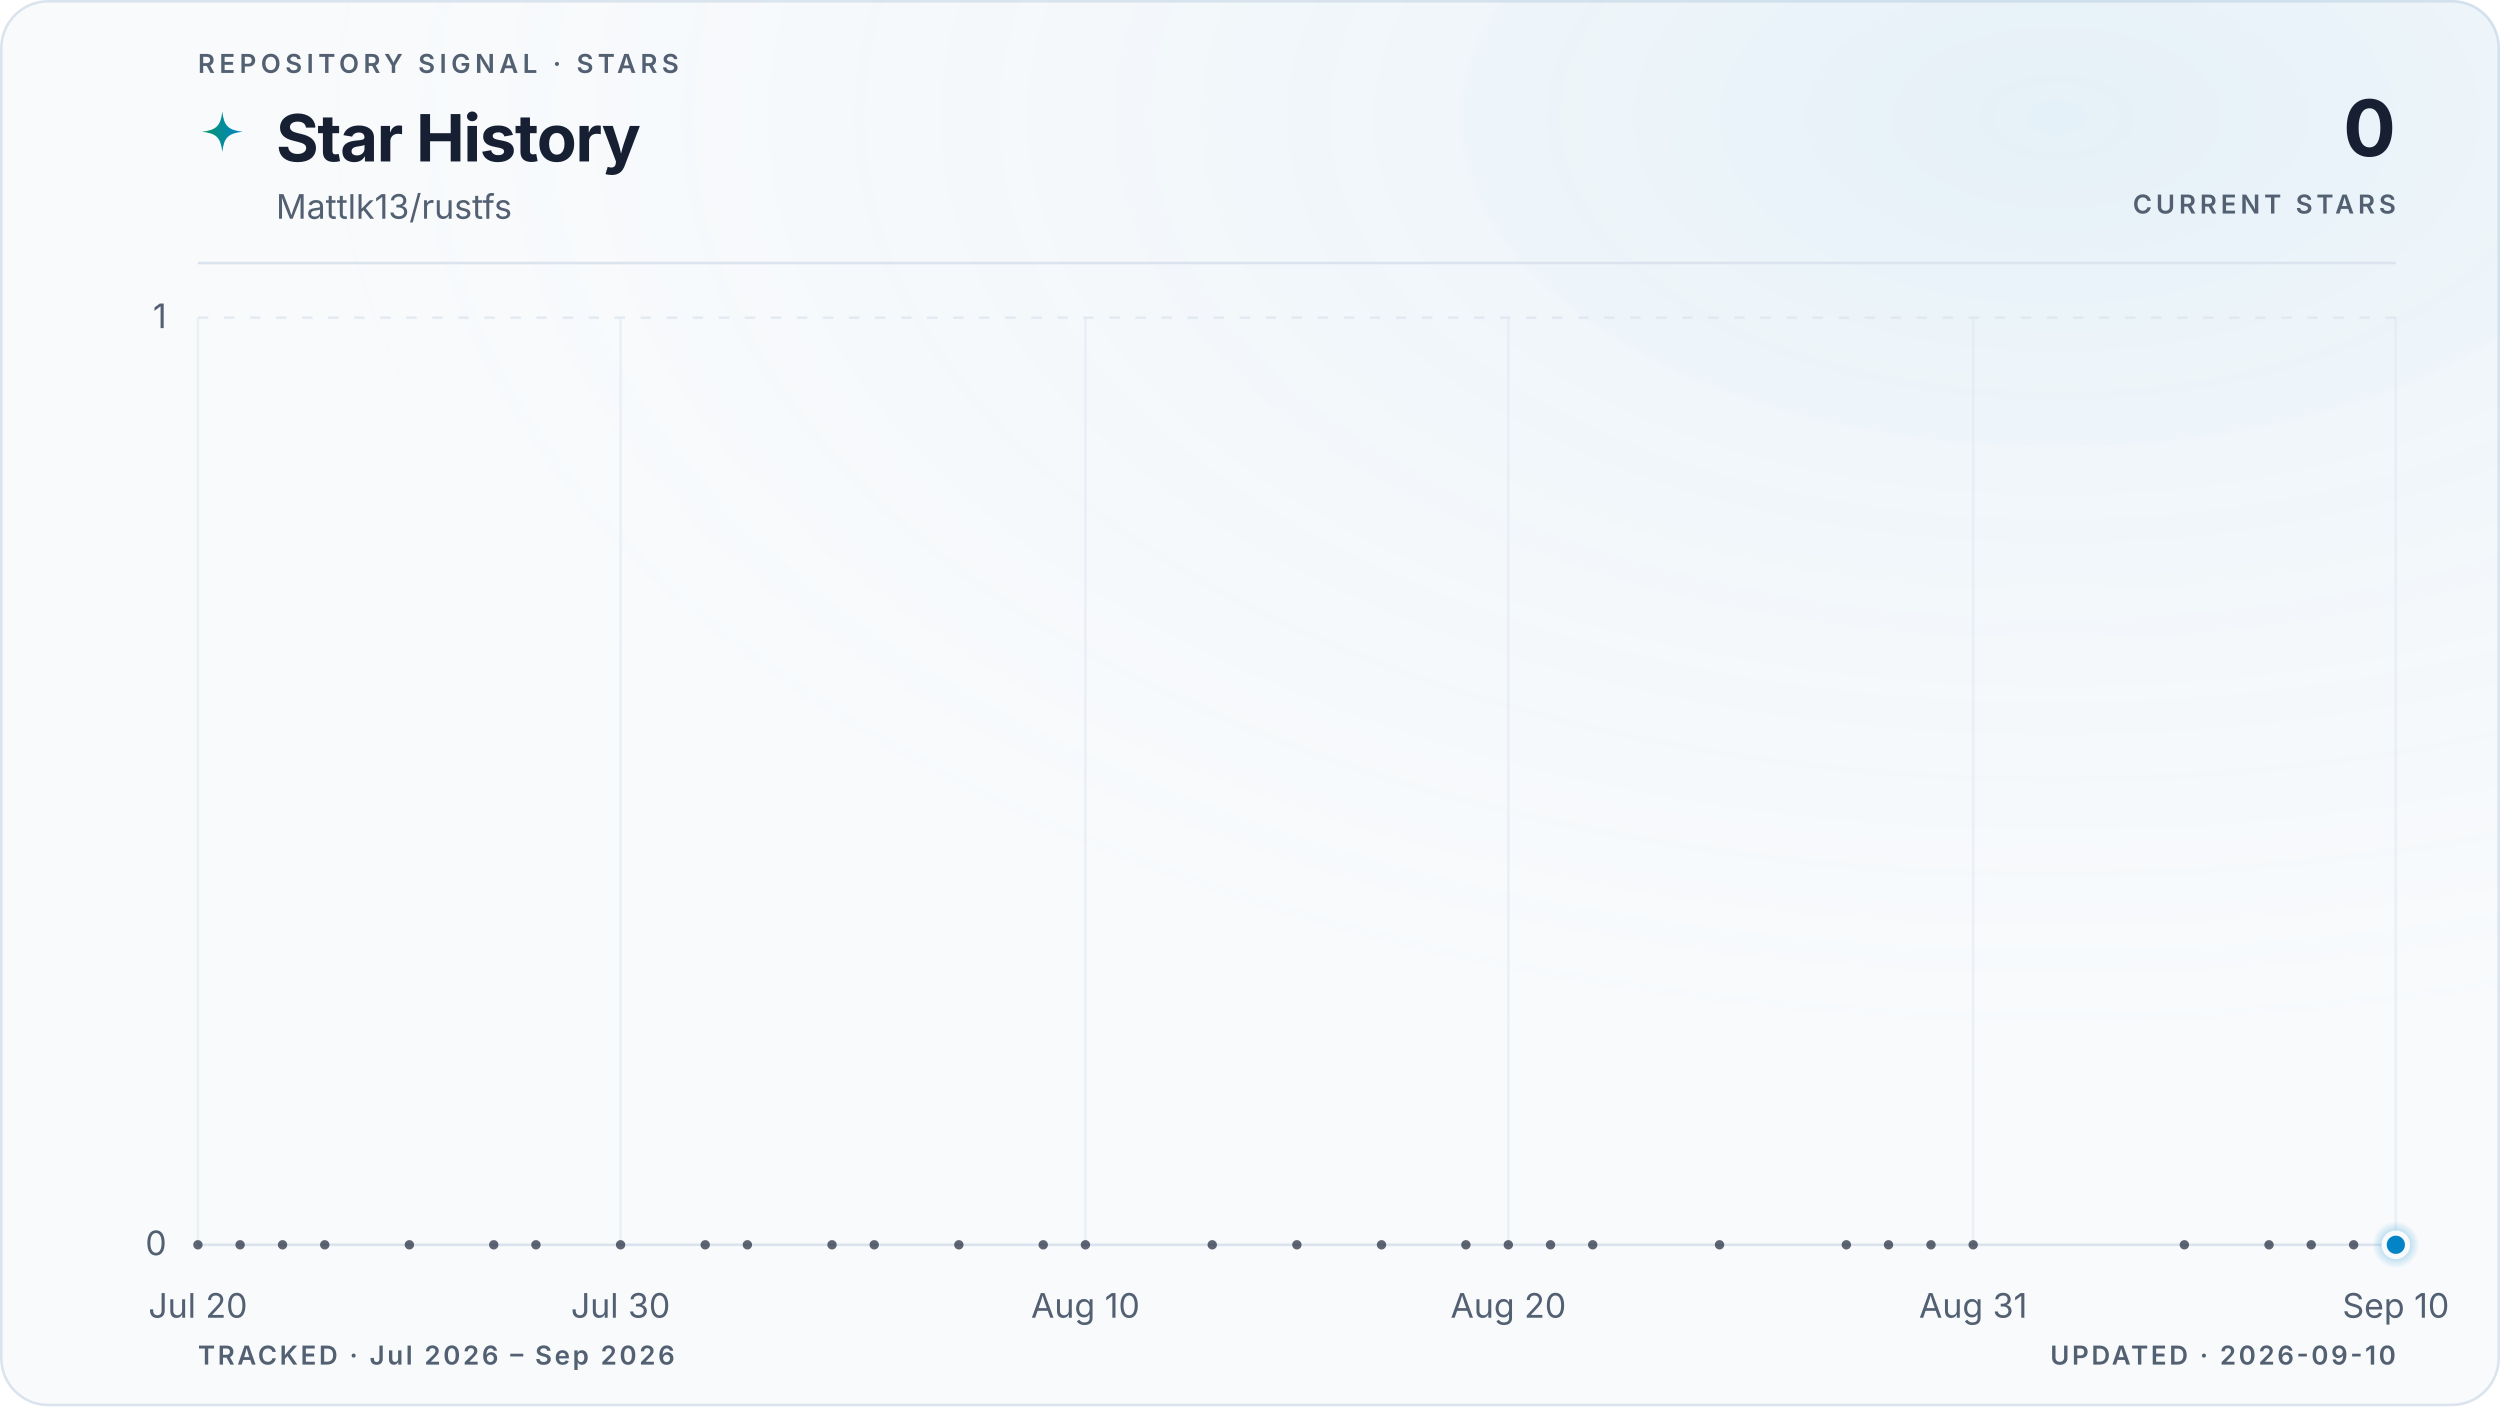
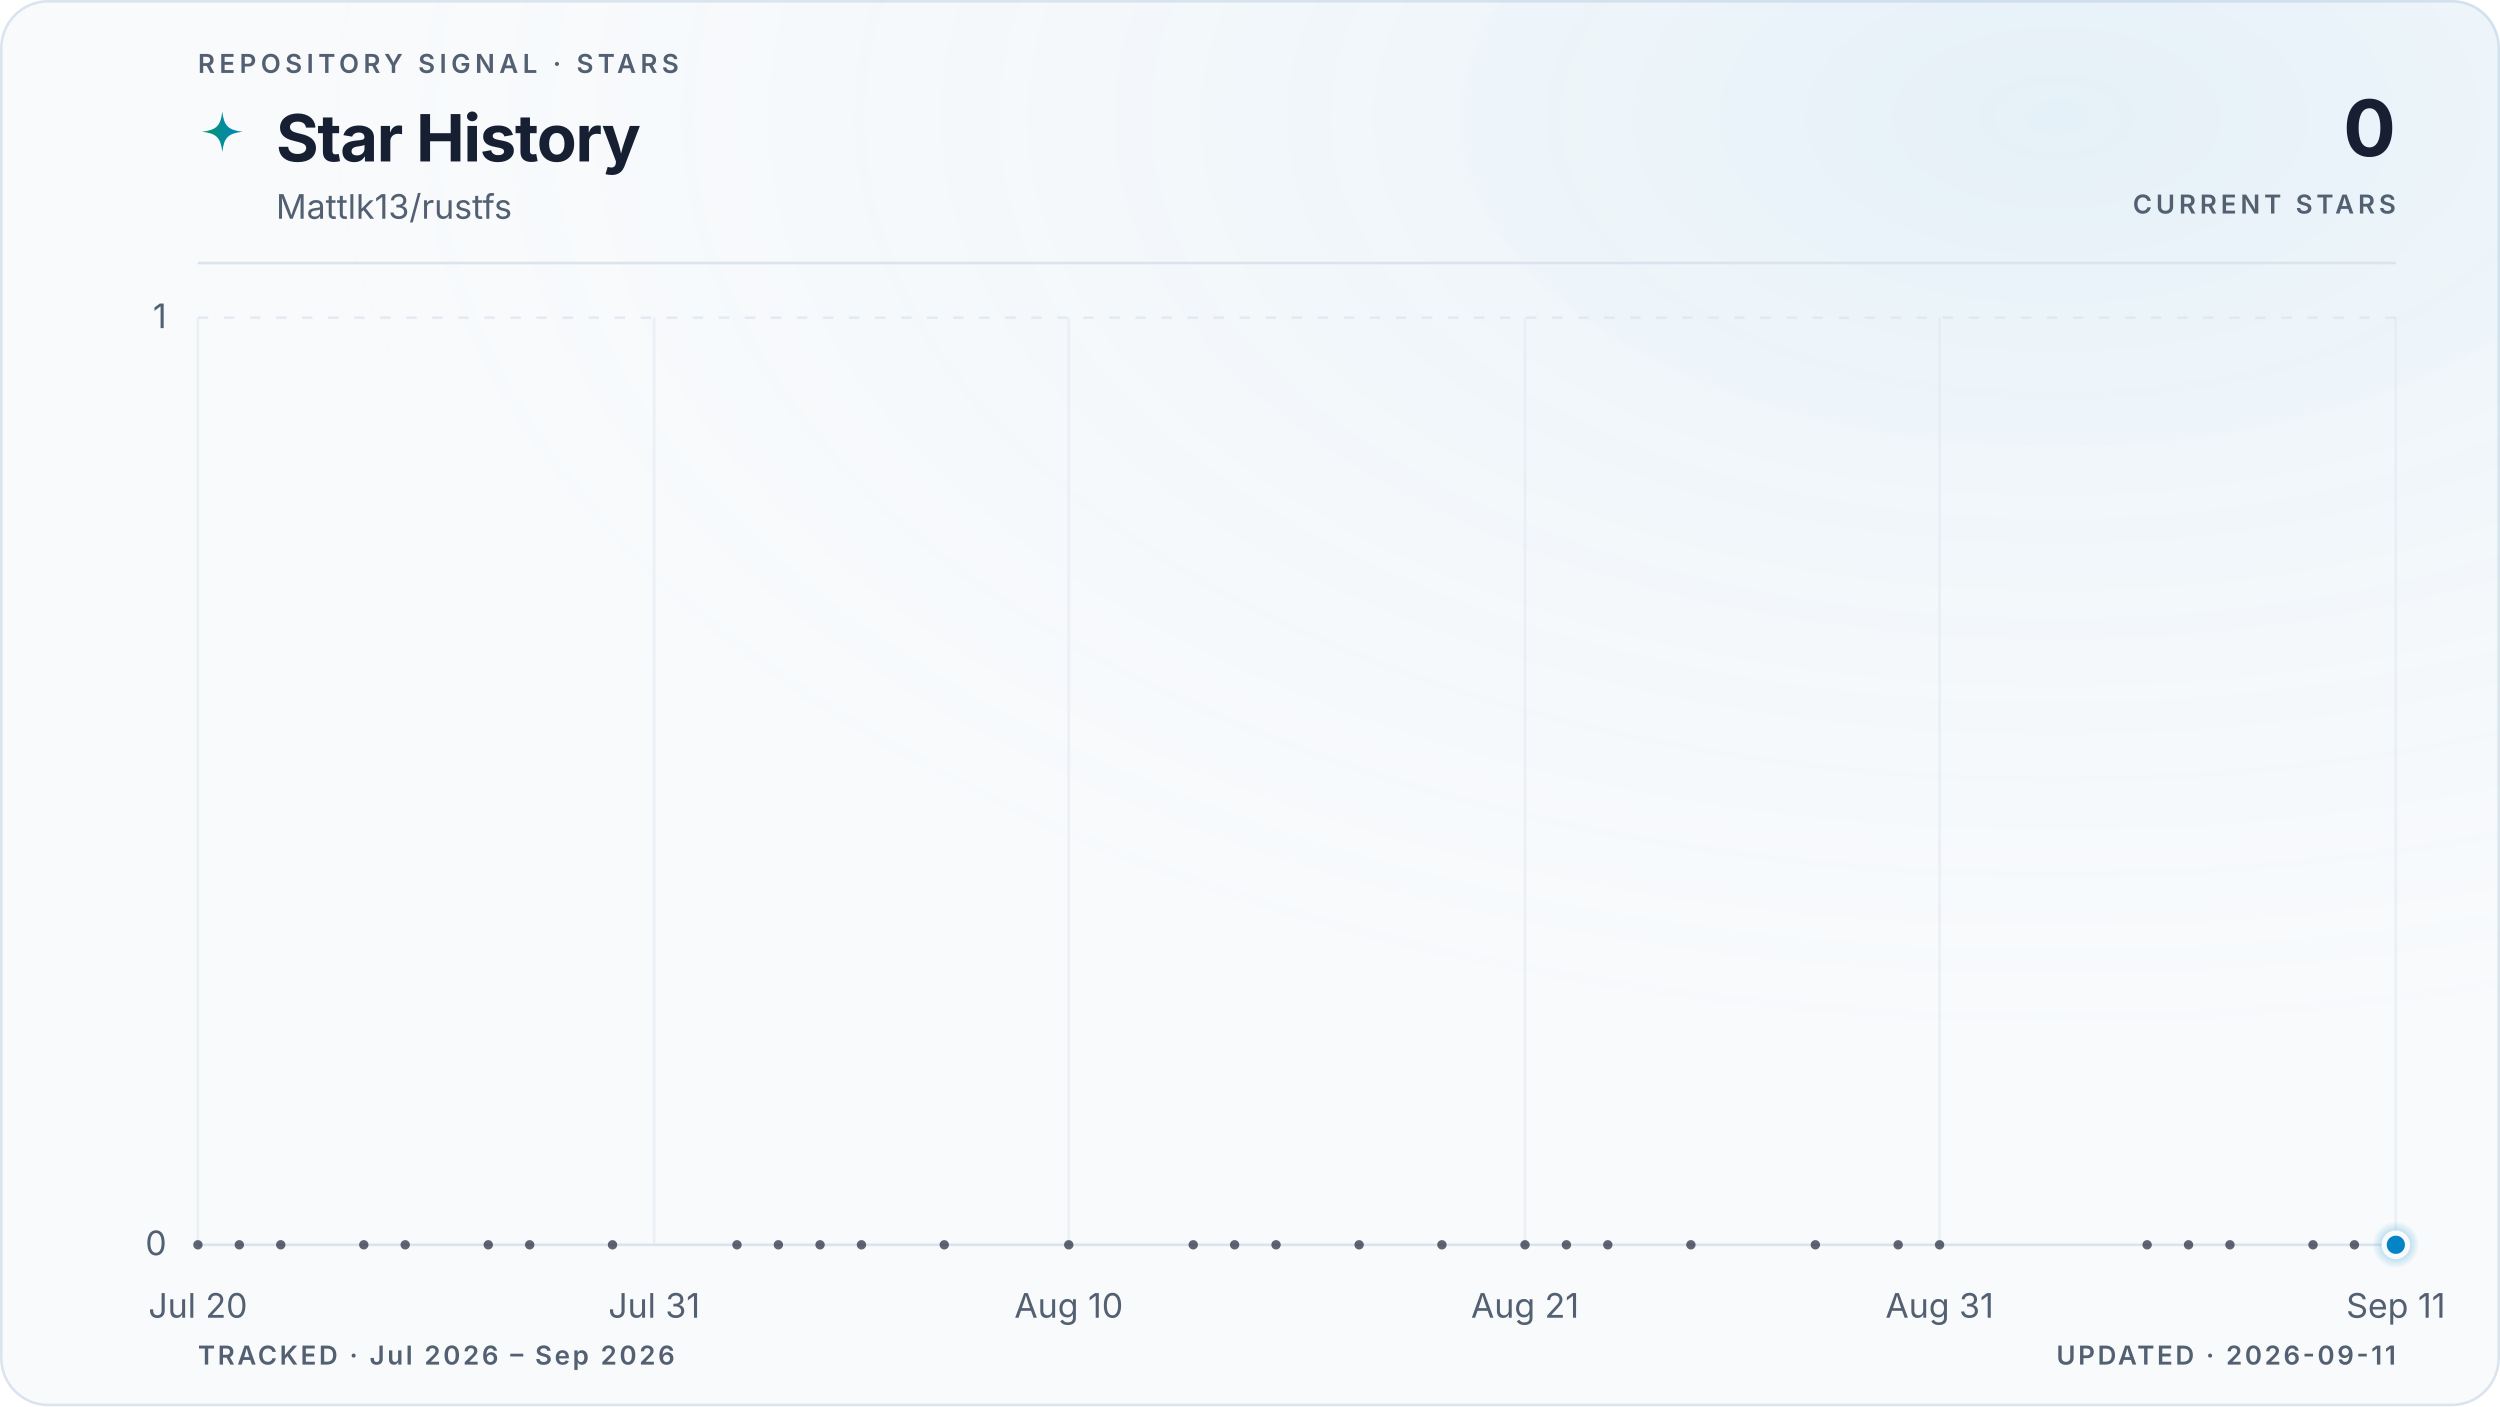
<svg xmlns="http://www.w3.org/2000/svg" viewBox="0 0 960 540" role="img" aria-labelledby="title description" data-style="gradient" data-variant="glow" data-layout="editorial" data-animated="true">
  <defs>
    <linearGradient id="trend" x1="0" y1="0" x2="1" y2="0">
      <stop offset="0%" stop-color="#059669" />
      <stop offset="100%" stop-color="#0284c7" />
    </linearGradient>
    <linearGradient id="area" x1="0" y1="0" x2="0" y2="1">
      <stop offset="0%" stop-color="#059669" stop-opacity="0.22" />
      <stop offset="55%" stop-color="#0284c7" stop-opacity="0.06" />
      <stop offset="100%" stop-color="#0284c7" stop-opacity="0" />
    </linearGradient>
    <radialGradient id="marker-halo" cx="50%" cy="50%" r="50%">
      <stop offset="0%" stop-color="#0284c7" stop-opacity="0.55" />
      <stop offset="100%" stop-color="#0284c7" stop-opacity="0" />
    </radialGradient>
    <radialGradient id="surface-glow" cx="82%" cy="8%" r="70%">
      <stop offset="0%" stop-color="#0284c7" stop-opacity="0.08" />
      <stop offset="100%" stop-color="#f8fafc" stop-opacity="0" />
    </radialGradient>
    <filter id="trend-glow" x="-20%" y="-20%" width="140%" height="140%">
      <feGaussianBlur stdDeviation="5" />
    </filter>
  </defs>
  <style>
.trend-enter{transform-box:fill-box;transform-origin:center;animation:trend-enter 520ms cubic-bezier(0.16,1,0.3,1)}
.marker-enter{transform-box:fill-box;transform-origin:center;animation:marker-enter 320ms cubic-bezier(0.16,1,0.3,1) 200ms both}
.marker-pulse{transform-box:fill-box;transform-origin:center;animation:marker-pulse 2.6s ease-out infinite}
@keyframes trend-enter{from{opacity:.35;transform:translateY(10px)}to{opacity:1;transform:translateY(0)}}
@keyframes marker-enter{from{opacity:0;transform:scale(.4)}to{opacity:1;transform:scale(1)}}
@keyframes marker-pulse{0%{opacity:.5;transform:scale(.7)}70%,100%{opacity:0;transform:scale(2.1)}}
@media (prefers-reduced-motion:reduce){.trend-enter,.marker-enter,.marker-pulse{animation:none!important}}
@media (prefers-reduced-motion:reduce){.marker-pulse{opacity:0}}
</style>
  <rect x="0.5" y="0.5" width="959" height="539" fill="#f8fafc" stroke="#dbe4ee" stroke-width="1" rx="18" />
  <rect width="960" height="540" fill="url(#surface-glow)" rx="18" />
  <text x="76" y="28" fill="#526072" font-family="ui-sans-serif, system-ui, -apple-system, BlinkMacSystemFont, 'Segoe UI', sans-serif" font-size="10" font-weight="600" letter-spacing="1.7">REPOSITORY SIGNAL · STARS</text>
  <path d="M12 1c.8 7.1 2.9 9.2 10 10-7.1.8-9.2 2.9-10 10-.8-7.1-2.9-9.2-10-10 7.1-.8 9.2-2.9 10-10Z" transform="translate(76 42) scale(.78)" fill="url(#trend)" aria-hidden="true" />
  <text x="106" y="62" fill="#172033" font-family="ui-sans-serif, system-ui, -apple-system, BlinkMacSystemFont, 'Segoe UI', sans-serif" font-size="25" font-weight="700" letter-spacing="-0.5">Star History</text>
  <text x="106" y="84" fill="#526072" font-family="ui-sans-serif, system-ui, -apple-system, BlinkMacSystemFont, 'Segoe UI', sans-serif" font-size="13">Mattlk13/rustfs</text>
  <text x="920" y="60" fill="#172033" font-family="ui-sans-serif, system-ui, -apple-system, BlinkMacSystemFont, 'Segoe UI', sans-serif" font-size="30" font-weight="700" letter-spacing="-0.6" text-anchor="end">0</text>
  <text x="920" y="82" fill="#526072" font-family="ui-sans-serif, system-ui, -apple-system, BlinkMacSystemFont, 'Segoe UI', sans-serif" font-size="10" font-weight="600" letter-spacing="1.5" text-anchor="end">CURRENT STARS</text>
  <line x1="76" y1="101" x2="920" y2="101" stroke="#dbe4ee" stroke-width="1" />
  <line x1="76" y1="478.0" x2="920" y2="478.0" stroke="#dbe4ee" stroke-width="1" stroke-dasharray="0" opacity="1" />
  <text x="64" y="482.0" fill="#526072" font-family="ui-sans-serif, system-ui, -apple-system, BlinkMacSystemFont, 'Segoe UI', sans-serif" font-size="13" text-anchor="end">0</text>
  <line x1="76" y1="122.0" x2="920" y2="122.0" stroke="#dbe4ee" stroke-width="1" stroke-dasharray="4 6" opacity="0.7" />
  <text x="64" y="126.0" fill="#526072" font-family="ui-sans-serif, system-ui, -apple-system, BlinkMacSystemFont, 'Segoe UI', sans-serif" font-size="13" text-anchor="end">1</text>
  <line x1="76.0" y1="122" x2="76.0" y2="478" stroke="#dbe4ee" stroke-width="1" opacity="0.45" />
  <text x="76.0" y="506" fill="#526072" font-family="ui-sans-serif, system-ui, -apple-system, BlinkMacSystemFont, 'Segoe UI', sans-serif" font-size="13" text-anchor="middle">Jul 20</text>
-   <line x1="238.3" y1="122" x2="238.3" y2="478" stroke="#dbe4ee" stroke-width="1" opacity="0.45" />
-   <text x="238.3" y="506" fill="#526072" font-family="ui-sans-serif, system-ui, -apple-system, BlinkMacSystemFont, 'Segoe UI', sans-serif" font-size="13" text-anchor="middle">Jul 30</text>
-   <line x1="416.8" y1="122" x2="416.8" y2="478" stroke="#dbe4ee" stroke-width="1" opacity="0.45" />
-   <text x="416.8" y="506" fill="#526072" font-family="ui-sans-serif, system-ui, -apple-system, BlinkMacSystemFont, 'Segoe UI', sans-serif" font-size="13" text-anchor="middle">Aug 10</text>
-   <line x1="579.2" y1="122" x2="579.2" y2="478" stroke="#dbe4ee" stroke-width="1" opacity="0.45" />
-   <text x="579.2" y="506" fill="#526072" font-family="ui-sans-serif, system-ui, -apple-system, BlinkMacSystemFont, 'Segoe UI', sans-serif" font-size="13" text-anchor="middle">Aug 20</text>
-   <line x1="757.7" y1="122" x2="757.7" y2="478" stroke="#dbe4ee" stroke-width="1" opacity="0.45" />
-   <text x="757.7" y="506" fill="#526072" font-family="ui-sans-serif, system-ui, -apple-system, BlinkMacSystemFont, 'Segoe UI', sans-serif" font-size="13" text-anchor="middle">Aug 31</text>
+   <line x1="251.2" y1="122" x2="251.2" y2="478" stroke="#dbe4ee" stroke-width="1" opacity="0.45" />
+   <text x="251.2" y="506" fill="#526072" font-family="ui-sans-serif, system-ui, -apple-system, BlinkMacSystemFont, 'Segoe UI', sans-serif" font-size="13" text-anchor="middle">Jul 31</text>
+   <line x1="410.4" y1="122" x2="410.4" y2="478" stroke="#dbe4ee" stroke-width="1" opacity="0.45" />
+   <text x="410.4" y="506" fill="#526072" font-family="ui-sans-serif, system-ui, -apple-system, BlinkMacSystemFont, 'Segoe UI', sans-serif" font-size="13" text-anchor="middle">Aug 10</text>
+   <line x1="585.6" y1="122" x2="585.6" y2="478" stroke="#dbe4ee" stroke-width="1" opacity="0.45" />
+   <text x="585.6" y="506" fill="#526072" font-family="ui-sans-serif, system-ui, -apple-system, BlinkMacSystemFont, 'Segoe UI', sans-serif" font-size="13" text-anchor="middle">Aug 21</text>
+   <line x1="744.8" y1="122" x2="744.8" y2="478" stroke="#dbe4ee" stroke-width="1" opacity="0.45" />
+   <text x="744.8" y="506" fill="#526072" font-family="ui-sans-serif, system-ui, -apple-system, BlinkMacSystemFont, 'Segoe UI', sans-serif" font-size="13" text-anchor="middle">Aug 31</text>
  <line x1="920.0" y1="122" x2="920.0" y2="478" stroke="#dbe4ee" stroke-width="1" opacity="0.45" />
-   <text x="920.0" y="506" fill="#526072" font-family="ui-sans-serif, system-ui, -apple-system, BlinkMacSystemFont, 'Segoe UI', sans-serif" font-size="13" text-anchor="middle">Sep 10</text>
+   <text x="920.0" y="506" fill="#526072" font-family="ui-sans-serif, system-ui, -apple-system, BlinkMacSystemFont, 'Segoe UI', sans-serif" font-size="13" text-anchor="middle">Sep 11</text>
  <g class="trend-enter">
-     <path d="M 76.0 478.0 C 81.4 478.0, 86.8 478.0, 92.2 478.0 C 97.6 478.0, 103.1 478.0, 108.5 478.0 C 113.9 478.0, 119.3 478.0, 124.7 478.0 C 130.1 478.0, 135.5 478.0, 140.9 478.0 C 146.3 478.0, 151.7 478.0, 157.2 478.0 C 168.0 478.0, 178.8 478.0, 189.6 478.0 C 195.0 478.0, 200.4 478.0, 205.8 478.0 C 216.7 478.0, 227.5 478.0, 238.3 478.0 C 249.1 478.0, 259.9 478.0, 270.8 478.0 C 276.2 478.0, 281.6 478.0, 287.0 478.0 C 292.4 478.0, 297.8 478.0, 303.2 478.0 C 308.6 478.0, 314.1 478.0, 319.5 478.0 C 324.9 478.0, 330.3 478.0, 335.7 478.0 C 346.5 478.0, 357.3 478.0, 368.2 478.0 C 379.0 478.0, 389.8 478.0, 400.6 478.0 C 406.0 478.0, 411.4 478.0, 416.8 478.0 C 433.1 478.0, 449.3 478.0, 465.5 478.0 C 470.9 478.0, 476.4 478.0, 481.8 478.0 C 487.2 478.0, 492.6 478.0, 498.0 478.0 C 508.8 478.0, 519.6 478.0, 530.5 478.0 C 541.3 478.0, 552.1 478.0, 562.9 478.0 C 568.3 478.0, 573.7 478.0, 579.2 478.0 C 584.6 478.0, 590.0 478.0, 595.4 478.0 C 600.8 478.0, 606.2 478.0, 611.6 478.0 C 617.0 478.0, 622.4 478.0, 627.8 478.0 C 638.7 478.0, 649.5 478.0, 660.3 478.0 C 676.5 478.0, 692.8 478.0, 709.0 478.0 C 714.4 478.0, 719.8 478.0, 725.2 478.0 C 730.6 478.0, 736.1 478.0, 741.5 478.0 C 746.9 478.0, 752.3 478.0, 757.7 478.0 C 784.7 478.0, 811.8 478.0, 838.8 478.0 C 844.3 478.0, 849.7 478.0, 855.1 478.0 C 860.5 478.0, 865.9 478.0, 871.3 478.0 C 876.7 478.0, 882.1 478.0, 887.5 478.0 C 892.9 478.0, 898.4 478.0, 903.8 478.0 C 909.2 478.0, 914.6 478.0, 920.0 478.0 L 920.0 478.0 L 76.0 478.0 Z" fill="url(#area)" />
-     <path d="M 76.0 478.0 C 81.4 478.0, 86.8 478.0, 92.2 478.0 C 97.6 478.0, 103.1 478.0, 108.5 478.0 C 113.9 478.0, 119.3 478.0, 124.7 478.0 C 130.1 478.0, 135.5 478.0, 140.9 478.0 C 146.3 478.0, 151.7 478.0, 157.2 478.0 C 168.0 478.0, 178.8 478.0, 189.6 478.0 C 195.0 478.0, 200.4 478.0, 205.8 478.0 C 216.7 478.0, 227.5 478.0, 238.3 478.0 C 249.1 478.0, 259.9 478.0, 270.8 478.0 C 276.2 478.0, 281.6 478.0, 287.0 478.0 C 292.4 478.0, 297.8 478.0, 303.2 478.0 C 308.6 478.0, 314.1 478.0, 319.5 478.0 C 324.9 478.0, 330.3 478.0, 335.7 478.0 C 346.5 478.0, 357.3 478.0, 368.2 478.0 C 379.0 478.0, 389.8 478.0, 400.6 478.0 C 406.0 478.0, 411.4 478.0, 416.8 478.0 C 433.1 478.0, 449.3 478.0, 465.5 478.0 C 470.9 478.0, 476.4 478.0, 481.8 478.0 C 487.2 478.0, 492.6 478.0, 498.0 478.0 C 508.8 478.0, 519.6 478.0, 530.5 478.0 C 541.3 478.0, 552.1 478.0, 562.9 478.0 C 568.3 478.0, 573.7 478.0, 579.2 478.0 C 584.6 478.0, 590.0 478.0, 595.4 478.0 C 600.8 478.0, 606.2 478.0, 611.6 478.0 C 617.0 478.0, 622.4 478.0, 627.8 478.0 C 638.7 478.0, 649.5 478.0, 660.3 478.0 C 676.5 478.0, 692.8 478.0, 709.0 478.0 C 714.4 478.0, 719.8 478.0, 725.2 478.0 C 730.6 478.0, 736.1 478.0, 741.5 478.0 C 746.9 478.0, 752.3 478.0, 757.7 478.0 C 784.7 478.0, 811.8 478.0, 838.8 478.0 C 844.3 478.0, 849.7 478.0, 855.1 478.0 C 860.5 478.0, 865.9 478.0, 871.3 478.0 C 876.7 478.0, 882.1 478.0, 887.5 478.0 C 892.9 478.0, 898.4 478.0, 903.8 478.0 C 909.2 478.0, 914.6 478.0, 920.0 478.0" fill="none" stroke="url(#trend)" stroke-width="10" stroke-linecap="round" stroke-linejoin="round" opacity="0.10" filter="url(#trend-glow)" />
-     <path d="M 76.0 478.0 C 81.4 478.0, 86.8 478.0, 92.2 478.0 C 97.6 478.0, 103.1 478.0, 108.5 478.0 C 113.9 478.0, 119.3 478.0, 124.7 478.0 C 130.1 478.0, 135.5 478.0, 140.9 478.0 C 146.3 478.0, 151.7 478.0, 157.2 478.0 C 168.0 478.0, 178.8 478.0, 189.6 478.0 C 195.0 478.0, 200.4 478.0, 205.8 478.0 C 216.7 478.0, 227.5 478.0, 238.3 478.0 C 249.1 478.0, 259.9 478.0, 270.8 478.0 C 276.2 478.0, 281.6 478.0, 287.0 478.0 C 292.4 478.0, 297.8 478.0, 303.2 478.0 C 308.6 478.0, 314.1 478.0, 319.5 478.0 C 324.9 478.0, 330.3 478.0, 335.7 478.0 C 346.5 478.0, 357.3 478.0, 368.2 478.0 C 379.0 478.0, 389.8 478.0, 400.6 478.0 C 406.0 478.0, 411.4 478.0, 416.8 478.0 C 433.1 478.0, 449.3 478.0, 465.5 478.0 C 470.9 478.0, 476.4 478.0, 481.8 478.0 C 487.2 478.0, 492.6 478.0, 498.0 478.0 C 508.8 478.0, 519.6 478.0, 530.5 478.0 C 541.3 478.0, 552.1 478.0, 562.9 478.0 C 568.3 478.0, 573.7 478.0, 579.2 478.0 C 584.6 478.0, 590.0 478.0, 595.4 478.0 C 600.8 478.0, 606.2 478.0, 611.6 478.0 C 617.0 478.0, 622.4 478.0, 627.8 478.0 C 638.7 478.0, 649.5 478.0, 660.3 478.0 C 676.5 478.0, 692.8 478.0, 709.0 478.0 C 714.4 478.0, 719.8 478.0, 725.2 478.0 C 730.6 478.0, 736.1 478.0, 741.5 478.0 C 746.9 478.0, 752.3 478.0, 757.7 478.0 C 784.7 478.0, 811.8 478.0, 838.8 478.0 C 844.3 478.0, 849.7 478.0, 855.1 478.0 C 860.5 478.0, 865.9 478.0, 871.3 478.0 C 876.7 478.0, 882.1 478.0, 887.5 478.0 C 892.9 478.0, 898.4 478.0, 903.8 478.0 C 909.2 478.0, 914.6 478.0, 920.0 478.0" fill="none" stroke="url(#trend)" stroke-width="3" stroke-linecap="round" stroke-linejoin="round" />
+     <path d="M 76.0 478.0 C 81.3 478.0, 86.6 478.0, 91.9 478.0 C 97.2 478.0, 102.5 478.0, 107.8 478.0 C 113.2 478.0, 118.5 478.0, 123.8 478.0 C 129.1 478.0, 134.4 478.0, 139.7 478.0 C 145.0 478.0, 150.3 478.0, 155.6 478.0 C 166.2 478.0, 176.9 478.0, 187.5 478.0 C 192.8 478.0, 198.1 478.0, 203.4 478.0 C 214.0 478.0, 224.6 478.0, 235.2 478.0 C 245.9 478.0, 256.5 478.0, 267.1 478.0 C 272.4 478.0, 277.7 478.0, 283.0 478.0 C 288.3 478.0, 293.6 478.0, 298.9 478.0 C 304.3 478.0, 309.6 478.0, 314.9 478.0 C 320.2 478.0, 325.5 478.0, 330.8 478.0 C 341.4 478.0, 352.0 478.0, 362.6 478.0 C 373.3 478.0, 383.9 478.0, 394.5 478.0 C 399.8 478.0, 405.1 478.0, 410.4 478.0 C 426.3 478.0, 442.3 478.0, 458.2 478.0 C 463.5 478.0, 468.8 478.0, 474.1 478.0 C 479.4 478.0, 484.7 478.0, 490.0 478.0 C 500.7 478.0, 511.3 478.0, 521.9 478.0 C 532.5 478.0, 543.1 478.0, 553.7 478.0 C 559.0 478.0, 564.4 478.0, 569.7 478.0 C 575.0 478.0, 580.3 478.0, 585.6 478.0 C 590.9 478.0, 596.2 478.0, 601.5 478.0 C 606.8 478.0, 612.1 478.0, 617.4 478.0 C 628.1 478.0, 638.7 478.0, 649.3 478.0 C 665.2 478.0, 681.1 478.0, 697.1 478.0 C 702.4 478.0, 707.7 478.0, 713.0 478.0 C 718.3 478.0, 723.6 478.0, 728.9 478.0 C 734.2 478.0, 739.5 478.0, 744.8 478.0 C 771.4 478.0, 797.9 478.0, 824.5 478.0 C 829.8 478.0, 835.1 478.0, 840.4 478.0 C 845.7 478.0, 851.0 478.0, 856.3 478.0 C 861.6 478.0, 866.9 478.0, 872.2 478.0 C 877.5 478.0, 882.8 478.0, 888.2 478.0 C 893.5 478.0, 898.8 478.0, 904.1 478.0 C 909.4 478.0, 914.7 478.0, 920.0 478.0 L 920.0 478.0 L 76.0 478.0 Z" fill="url(#area)" />
+     <path d="M 76.0 478.0 C 81.3 478.0, 86.6 478.0, 91.9 478.0 C 97.2 478.0, 102.5 478.0, 107.8 478.0 C 113.2 478.0, 118.5 478.0, 123.8 478.0 C 129.1 478.0, 134.4 478.0, 139.7 478.0 C 145.0 478.0, 150.3 478.0, 155.6 478.0 C 166.2 478.0, 176.9 478.0, 187.5 478.0 C 192.8 478.0, 198.1 478.0, 203.4 478.0 C 214.0 478.0, 224.6 478.0, 235.2 478.0 C 245.9 478.0, 256.5 478.0, 267.1 478.0 C 272.4 478.0, 277.7 478.0, 283.0 478.0 C 288.3 478.0, 293.6 478.0, 298.9 478.0 C 304.3 478.0, 309.6 478.0, 314.9 478.0 C 320.2 478.0, 325.5 478.0, 330.8 478.0 C 341.4 478.0, 352.0 478.0, 362.6 478.0 C 373.3 478.0, 383.9 478.0, 394.5 478.0 C 399.8 478.0, 405.1 478.0, 410.4 478.0 C 426.3 478.0, 442.3 478.0, 458.2 478.0 C 463.5 478.0, 468.8 478.0, 474.1 478.0 C 479.4 478.0, 484.7 478.0, 490.0 478.0 C 500.7 478.0, 511.3 478.0, 521.9 478.0 C 532.5 478.0, 543.1 478.0, 553.7 478.0 C 559.0 478.0, 564.4 478.0, 569.7 478.0 C 575.0 478.0, 580.3 478.0, 585.6 478.0 C 590.9 478.0, 596.2 478.0, 601.5 478.0 C 606.8 478.0, 612.1 478.0, 617.4 478.0 C 628.1 478.0, 638.7 478.0, 649.3 478.0 C 665.2 478.0, 681.1 478.0, 697.1 478.0 C 702.4 478.0, 707.7 478.0, 713.0 478.0 C 718.3 478.0, 723.6 478.0, 728.9 478.0 C 734.2 478.0, 739.5 478.0, 744.8 478.0 C 771.4 478.0, 797.9 478.0, 824.5 478.0 C 829.8 478.0, 835.1 478.0, 840.4 478.0 C 845.7 478.0, 851.0 478.0, 856.3 478.0 C 861.6 478.0, 866.9 478.0, 872.2 478.0 C 877.5 478.0, 882.8 478.0, 888.2 478.0 C 893.5 478.0, 898.8 478.0, 904.1 478.0 C 909.4 478.0, 914.7 478.0, 920.0 478.0" fill="none" stroke="url(#trend)" stroke-width="10" stroke-linecap="round" stroke-linejoin="round" opacity="0.10" filter="url(#trend-glow)" />
+     <path d="M 76.0 478.0 C 81.3 478.0, 86.6 478.0, 91.9 478.0 C 97.2 478.0, 102.5 478.0, 107.8 478.0 C 113.2 478.0, 118.5 478.0, 123.8 478.0 C 129.1 478.0, 134.4 478.0, 139.7 478.0 C 145.0 478.0, 150.3 478.0, 155.6 478.0 C 166.2 478.0, 176.9 478.0, 187.5 478.0 C 192.8 478.0, 198.1 478.0, 203.4 478.0 C 214.0 478.0, 224.6 478.0, 235.2 478.0 C 245.9 478.0, 256.5 478.0, 267.1 478.0 C 272.4 478.0, 277.7 478.0, 283.0 478.0 C 288.3 478.0, 293.6 478.0, 298.9 478.0 C 304.3 478.0, 309.6 478.0, 314.9 478.0 C 320.2 478.0, 325.5 478.0, 330.8 478.0 C 341.4 478.0, 352.0 478.0, 362.6 478.0 C 373.3 478.0, 383.9 478.0, 394.5 478.0 C 399.8 478.0, 405.1 478.0, 410.4 478.0 C 426.3 478.0, 442.3 478.0, 458.2 478.0 C 463.5 478.0, 468.8 478.0, 474.1 478.0 C 479.4 478.0, 484.7 478.0, 490.0 478.0 C 500.7 478.0, 511.3 478.0, 521.9 478.0 C 532.5 478.0, 543.1 478.0, 553.7 478.0 C 559.0 478.0, 564.4 478.0, 569.7 478.0 C 575.0 478.0, 580.3 478.0, 585.6 478.0 C 590.9 478.0, 596.2 478.0, 601.5 478.0 C 606.8 478.0, 612.1 478.0, 617.4 478.0 C 628.1 478.0, 638.7 478.0, 649.3 478.0 C 665.2 478.0, 681.1 478.0, 697.1 478.0 C 702.4 478.0, 707.7 478.0, 713.0 478.0 C 718.3 478.0, 723.6 478.0, 728.9 478.0 C 734.2 478.0, 739.5 478.0, 744.8 478.0 C 771.4 478.0, 797.9 478.0, 824.5 478.0 C 829.8 478.0, 835.1 478.0, 840.4 478.0 C 845.7 478.0, 851.0 478.0, 856.3 478.0 C 861.6 478.0, 866.9 478.0, 872.2 478.0 C 877.5 478.0, 882.8 478.0, 888.2 478.0 C 893.5 478.0, 898.8 478.0, 904.1 478.0 C 909.4 478.0, 914.7 478.0, 920.0 478.0" fill="none" stroke="url(#trend)" stroke-width="3" stroke-linecap="round" stroke-linejoin="round" />
    <g data-point-count="31" fill="#172033" opacity="0.68">
      <circle cx="76.0" cy="478.0" r="1.8" />
-       <circle cx="92.2" cy="478.0" r="1.8" />
-       <circle cx="108.5" cy="478.0" r="1.8" />
-       <circle cx="124.7" cy="478.0" r="1.8" />
-       <circle cx="157.2" cy="478.0" r="1.8" />
-       <circle cx="189.6" cy="478.0" r="1.8" />
-       <circle cx="205.8" cy="478.0" r="1.8" />
-       <circle cx="238.3" cy="478.0" r="1.8" />
-       <circle cx="270.8" cy="478.0" r="1.8" />
-       <circle cx="287.0" cy="478.0" r="1.8" />
-       <circle cx="319.5" cy="478.0" r="1.8" />
-       <circle cx="335.7" cy="478.0" r="1.8" />
-       <circle cx="368.2" cy="478.0" r="1.8" />
-       <circle cx="400.6" cy="478.0" r="1.8" />
-       <circle cx="416.8" cy="478.0" r="1.8" />
-       <circle cx="465.5" cy="478.0" r="1.8" />
-       <circle cx="498.0" cy="478.0" r="1.8" />
-       <circle cx="530.5" cy="478.0" r="1.8" />
-       <circle cx="562.9" cy="478.0" r="1.8" />
-       <circle cx="579.2" cy="478.0" r="1.8" />
-       <circle cx="595.4" cy="478.0" r="1.8" />
-       <circle cx="611.6" cy="478.0" r="1.8" />
-       <circle cx="660.3" cy="478.0" r="1.8" />
-       <circle cx="709.0" cy="478.0" r="1.8" />
-       <circle cx="725.2" cy="478.0" r="1.8" />
-       <circle cx="741.5" cy="478.0" r="1.8" />
-       <circle cx="757.7" cy="478.0" r="1.8" />
-       <circle cx="838.8" cy="478.0" r="1.8" />
-       <circle cx="871.3" cy="478.0" r="1.8" />
-       <circle cx="887.5" cy="478.0" r="1.8" />
-       <circle cx="903.8" cy="478.0" r="1.8" />
+       <circle cx="91.9" cy="478.0" r="1.8" />
+       <circle cx="107.8" cy="478.0" r="1.8" />
+       <circle cx="139.7" cy="478.0" r="1.8" />
+       <circle cx="155.6" cy="478.0" r="1.8" />
+       <circle cx="187.5" cy="478.0" r="1.8" />
+       <circle cx="203.4" cy="478.0" r="1.8" />
+       <circle cx="235.2" cy="478.0" r="1.8" />
+       <circle cx="283.0" cy="478.0" r="1.8" />
+       <circle cx="298.9" cy="478.0" r="1.8" />
+       <circle cx="314.9" cy="478.0" r="1.8" />
+       <circle cx="330.8" cy="478.0" r="1.8" />
+       <circle cx="362.6" cy="478.0" r="1.8" />
+       <circle cx="410.4" cy="478.0" r="1.8" />
+       <circle cx="458.2" cy="478.0" r="1.8" />
+       <circle cx="474.1" cy="478.0" r="1.8" />
+       <circle cx="490.0" cy="478.0" r="1.8" />
+       <circle cx="521.9" cy="478.0" r="1.8" />
+       <circle cx="553.7" cy="478.0" r="1.8" />
+       <circle cx="585.6" cy="478.0" r="1.8" />
+       <circle cx="601.5" cy="478.0" r="1.8" />
+       <circle cx="617.4" cy="478.0" r="1.8" />
+       <circle cx="649.3" cy="478.0" r="1.8" />
+       <circle cx="697.1" cy="478.0" r="1.8" />
+       <circle cx="728.9" cy="478.0" r="1.8" />
+       <circle cx="744.8" cy="478.0" r="1.8" />
+       <circle cx="824.5" cy="478.0" r="1.8" />
+       <circle cx="840.4" cy="478.0" r="1.8" />
+       <circle cx="856.3" cy="478.0" r="1.8" />
+       <circle cx="888.2" cy="478.0" r="1.8" />
+       <circle cx="904.1" cy="478.0" r="1.8" />
    </g>
  </g>
  <g class="marker-enter">
    <circle class="marker-pulse" cx="920.0" cy="478.0" r="9" fill="url(#marker-halo)" />
    <circle cx="920.0" cy="478.0" r="4.5" fill="#0284c7" stroke="#f8fafc" stroke-width="2" />
  </g>
  <text x="76" y="524" fill="#526072" font-family="ui-sans-serif, system-ui, -apple-system, BlinkMacSystemFont, 'Segoe UI', sans-serif" font-size="10" font-weight="600" letter-spacing="1">TRACKED · Jul 2026 – Sep 2026</text>
-   <text x="920" y="524" fill="#526072" font-family="ui-sans-serif, system-ui, -apple-system, BlinkMacSystemFont, 'Segoe UI', sans-serif" font-size="10" font-weight="600" letter-spacing="1" text-anchor="end">UPDATED · 2026-09-10</text>
+   <text x="920" y="524" fill="#526072" font-family="ui-sans-serif, system-ui, -apple-system, BlinkMacSystemFont, 'Segoe UI', sans-serif" font-size="10" font-weight="600" letter-spacing="1" text-anchor="end">UPDATED · 2026-09-11</text>
</svg>
